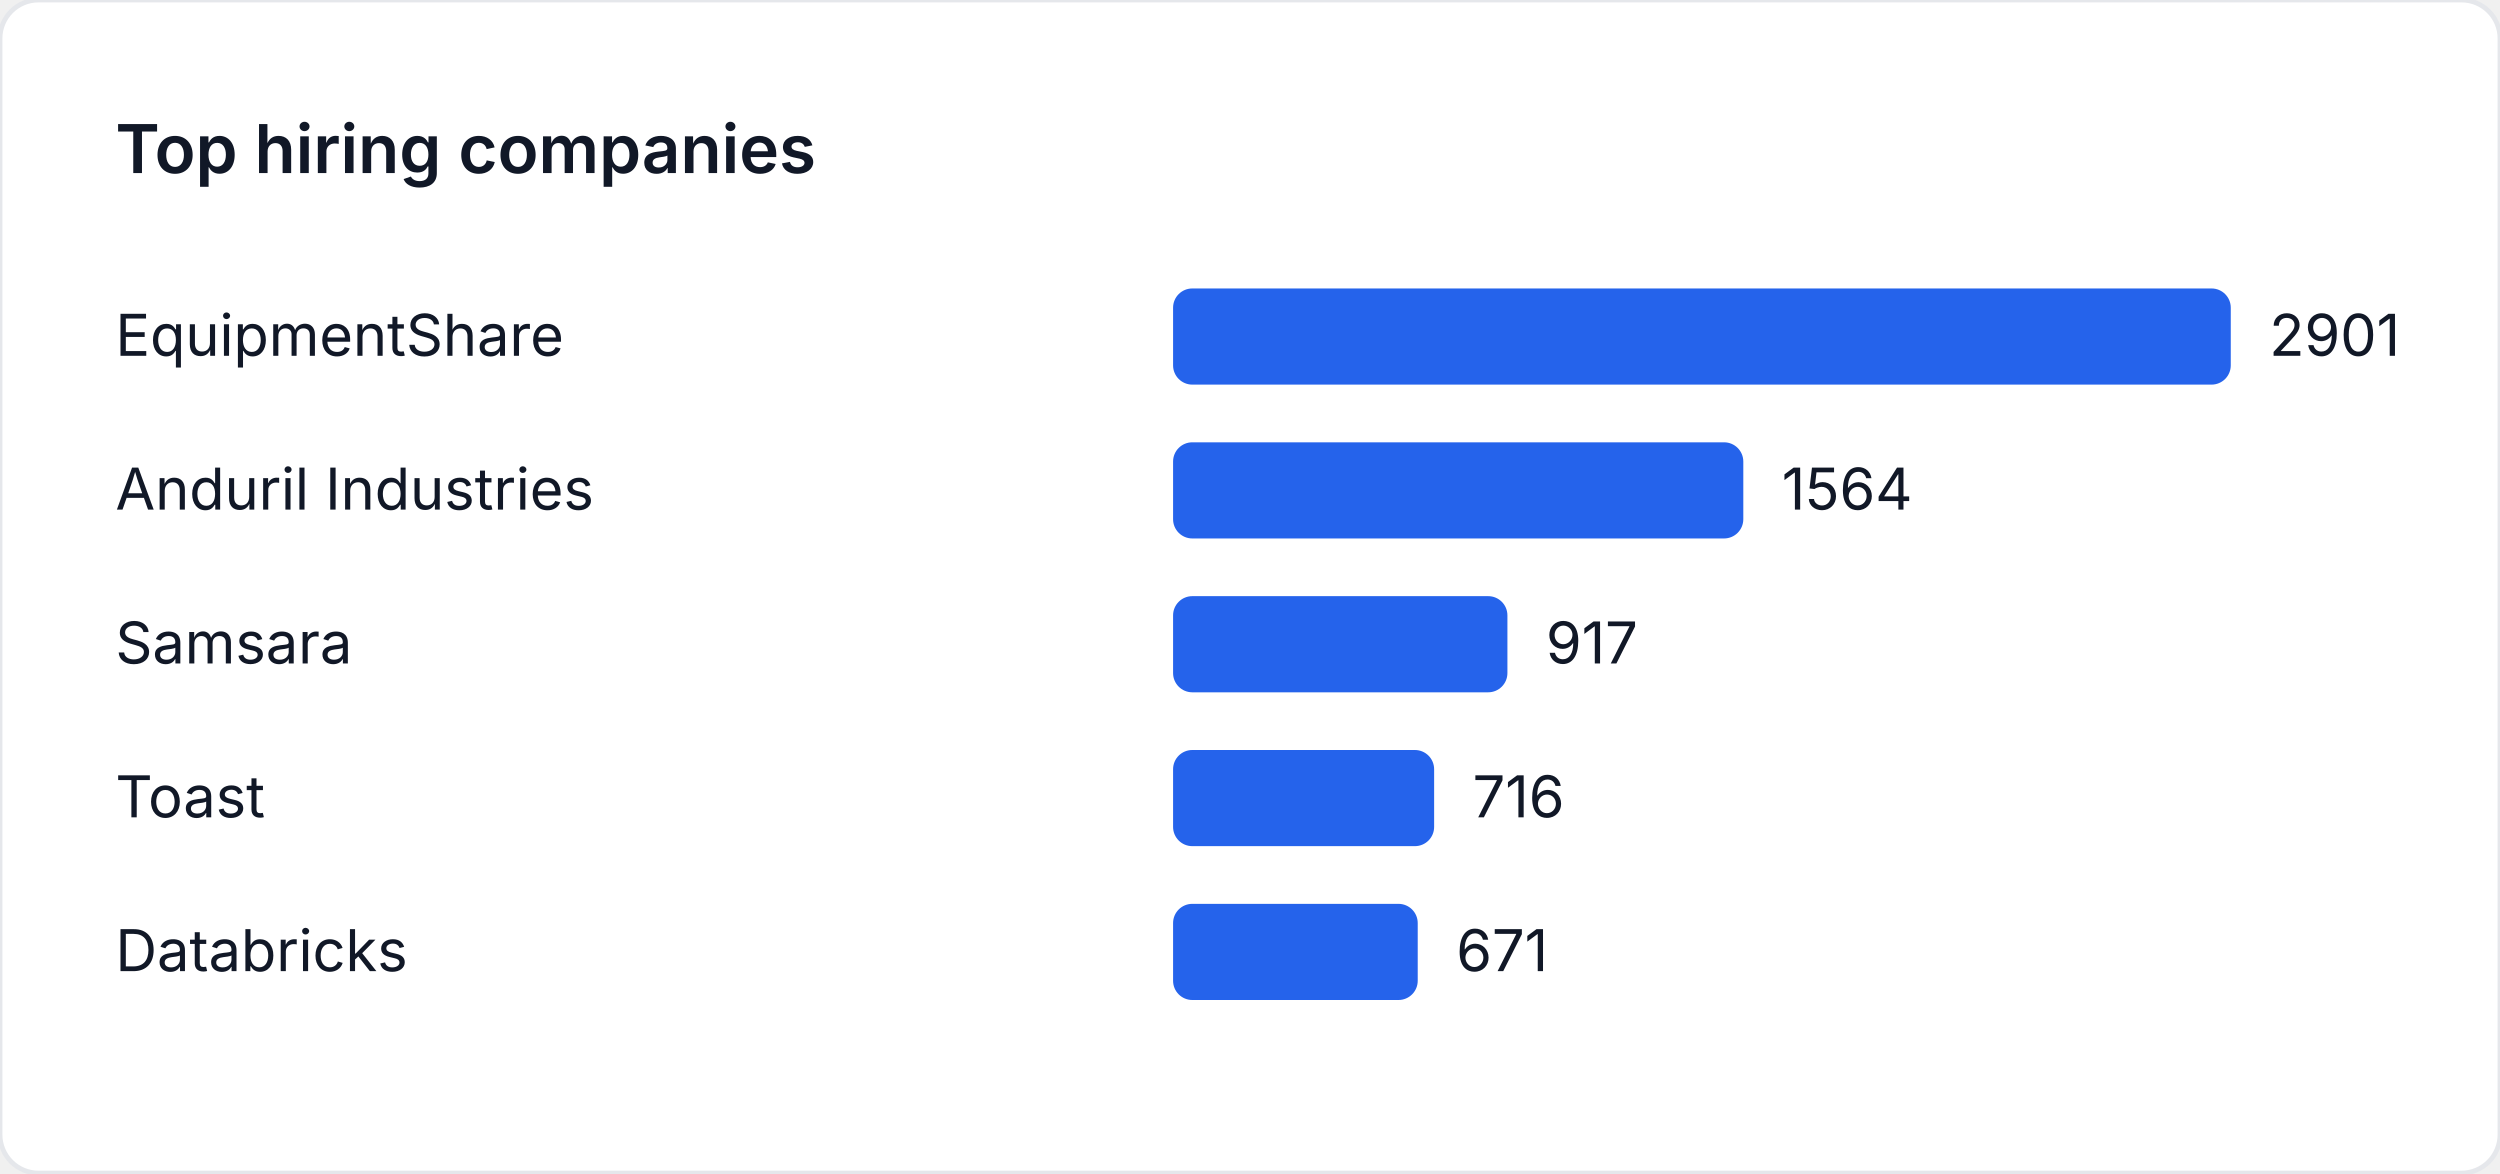
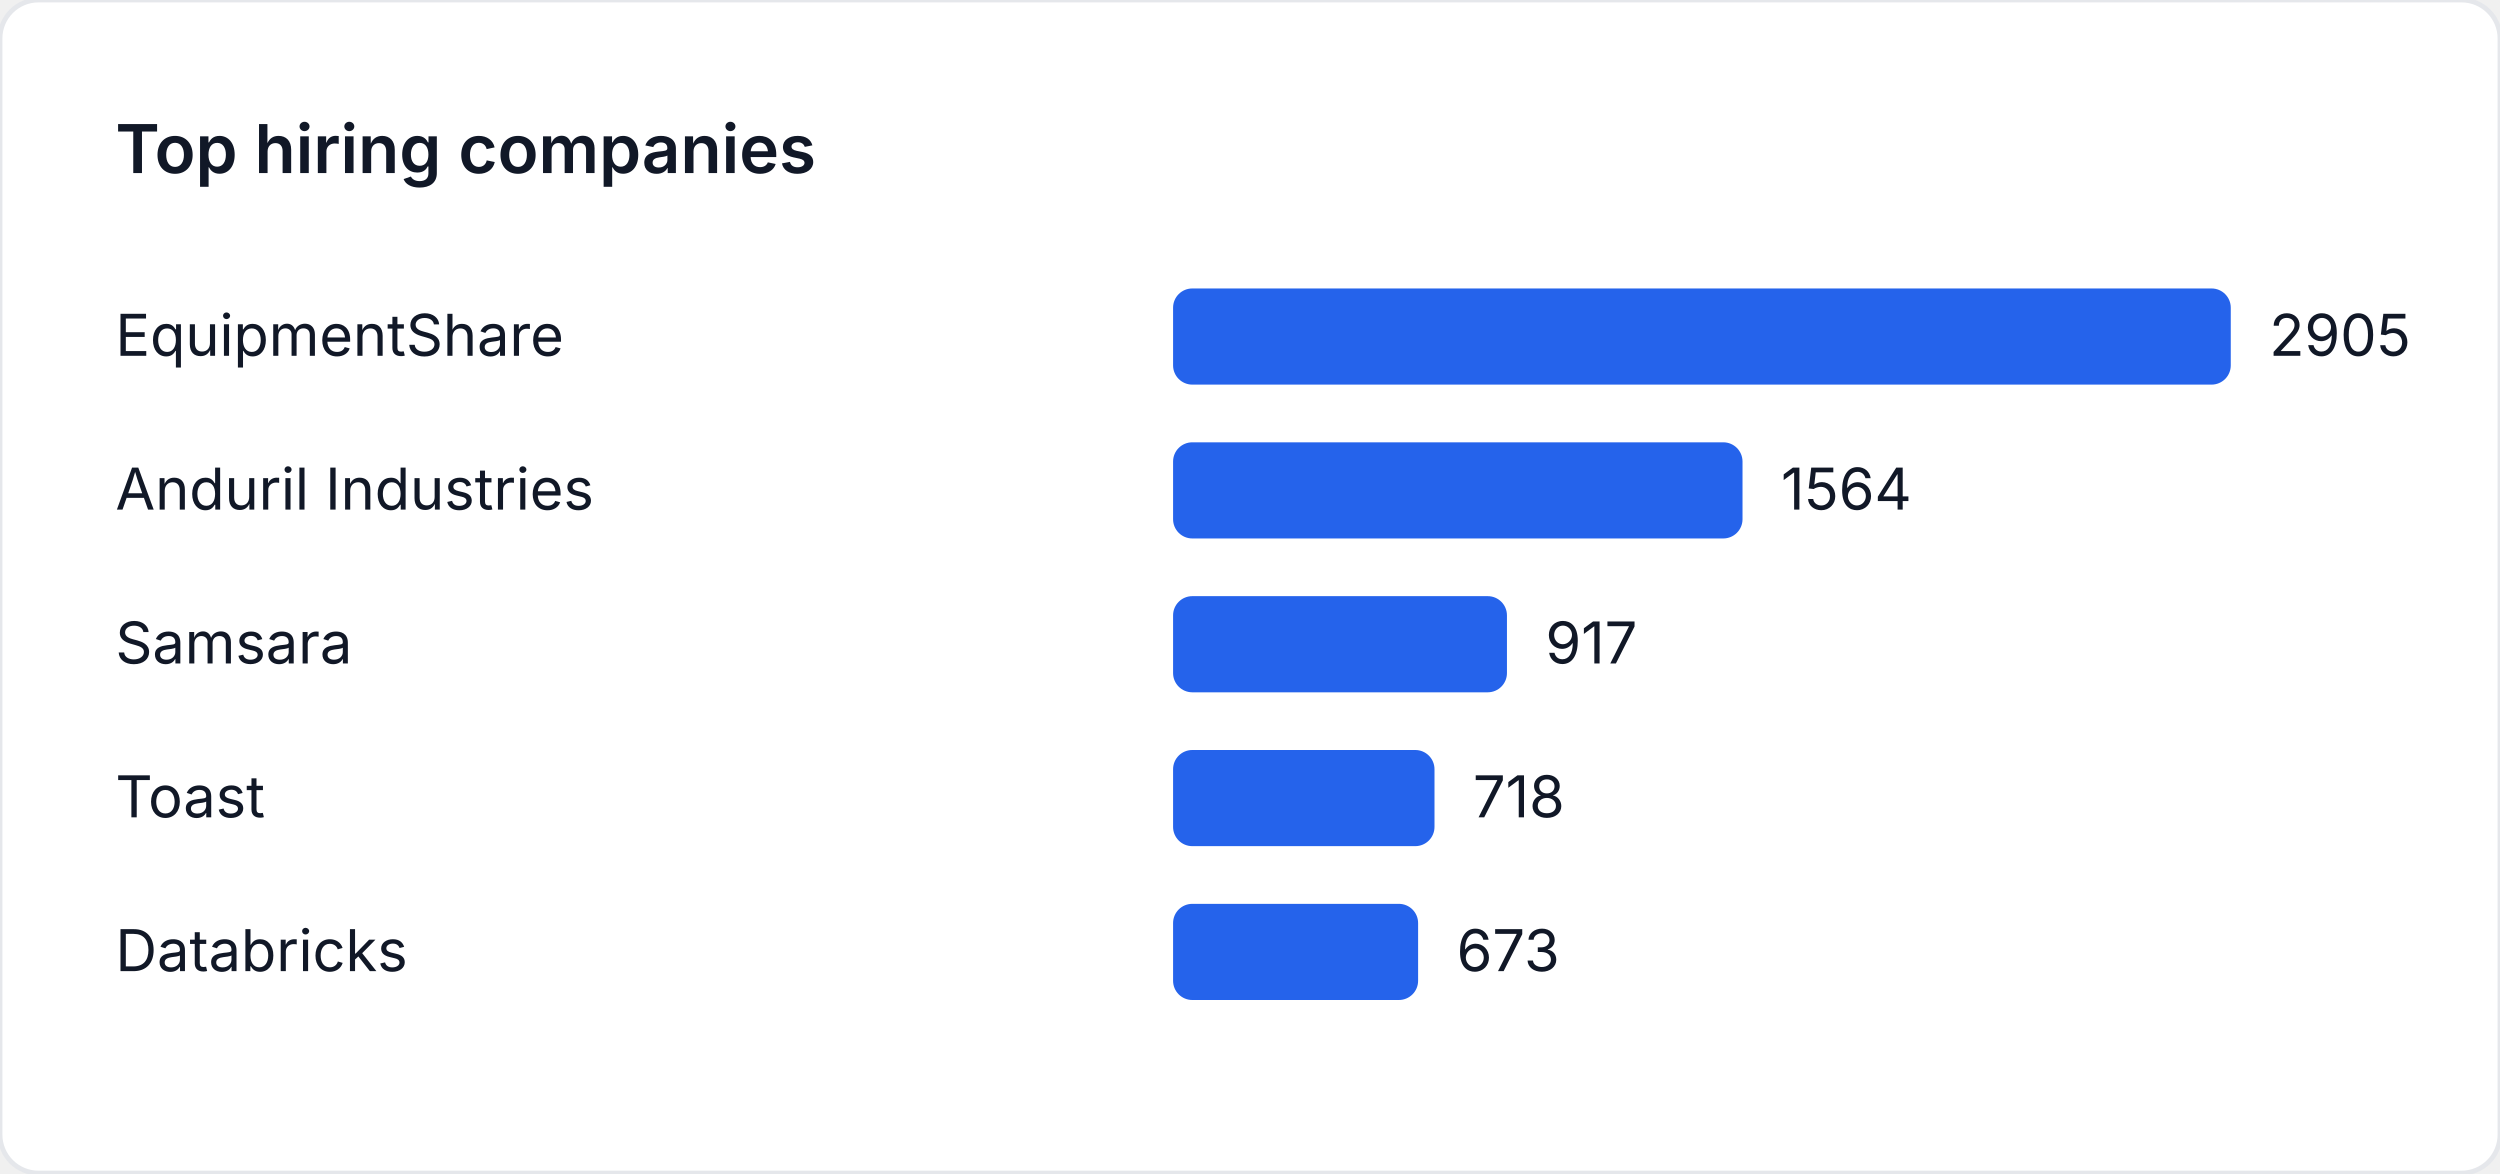
<svg xmlns="http://www.w3.org/2000/svg" width="520" height="244" viewBox="0 0 520 244" role="img" aria-label="Top hiring companies">
  <style>
    text { font-family: "Inter", "Segoe UI", sans-serif; font-size: 12px; fill: #111827; }
    .title { font-size: 14px; font-weight: 600; }
  </style>
  <rect width="520" height="244" fill="#ffffff" rx="8" ry="8" stroke="#e5e7eb" />
  <text class="title" x="24" y="36">Top hiring companies</text>
  <text x="24" y="74">EquipmentShare</text>
  <rect x="244" y="60" width="220" height="20" fill="#2563eb" rx="4" />
-   <text x="472" y="74">2901</text>
+   <text x="472" y="74">2905</text>
  <text x="24" y="106">Anduril Industries</text>
-   <rect x="244" y="92" width="118.607" height="20" fill="#2563eb" rx="4" />
-   <text x="370.607" y="106">1564</text>
+   <rect x="244" y="92" width="118.444" height="20" fill="#2563eb" rx="4" />
+   <text x="370.444" y="106">1564</text>
  <text x="24" y="138">Samsara</text>
-   <rect x="244" y="124" width="69.542" height="20" fill="#2563eb" rx="4" />
-   <text x="321.542" y="138">917</text>
+   <rect x="244" y="124" width="69.446" height="20" fill="#2563eb" rx="4" />
+   <text x="321.446" y="138">917</text>
  <text x="24" y="170">Toast</text>
-   <rect x="244" y="156" width="54.299" height="20" fill="#2563eb" rx="4" />
-   <text x="306.299" y="170">716</text>
+   <rect x="244" y="156" width="54.375" height="20" fill="#2563eb" rx="4" />
+   <text x="306.375" y="170">718</text>
  <text x="24" y="202">Databricks</text>
-   <rect x="244" y="188" width="50.886" height="20" fill="#2563eb" rx="4" />
-   <text x="302.886" y="202">671</text>
+   <rect x="244" y="188" width="50.967" height="20" fill="#2563eb" rx="4" />
+   <text x="302.967" y="202">673</text>
</svg>
